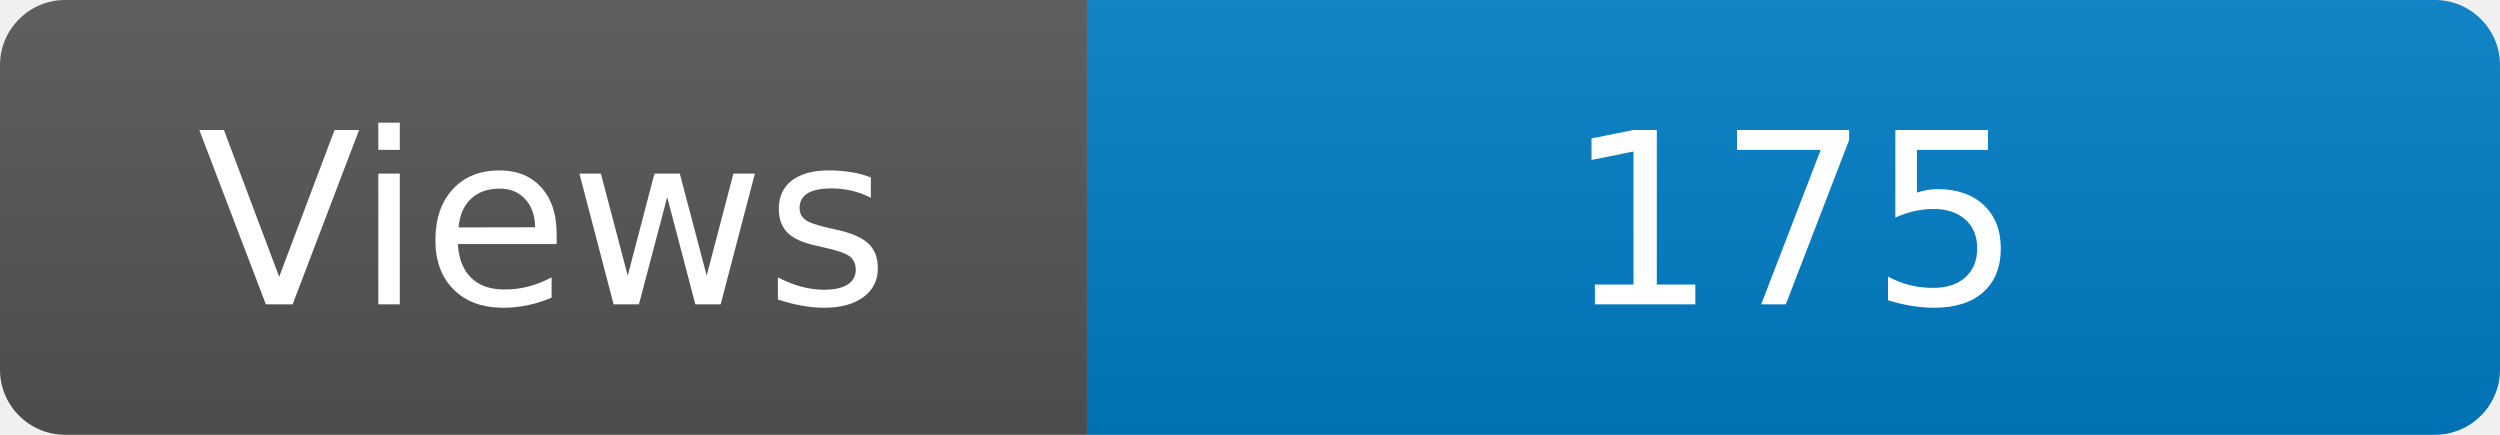
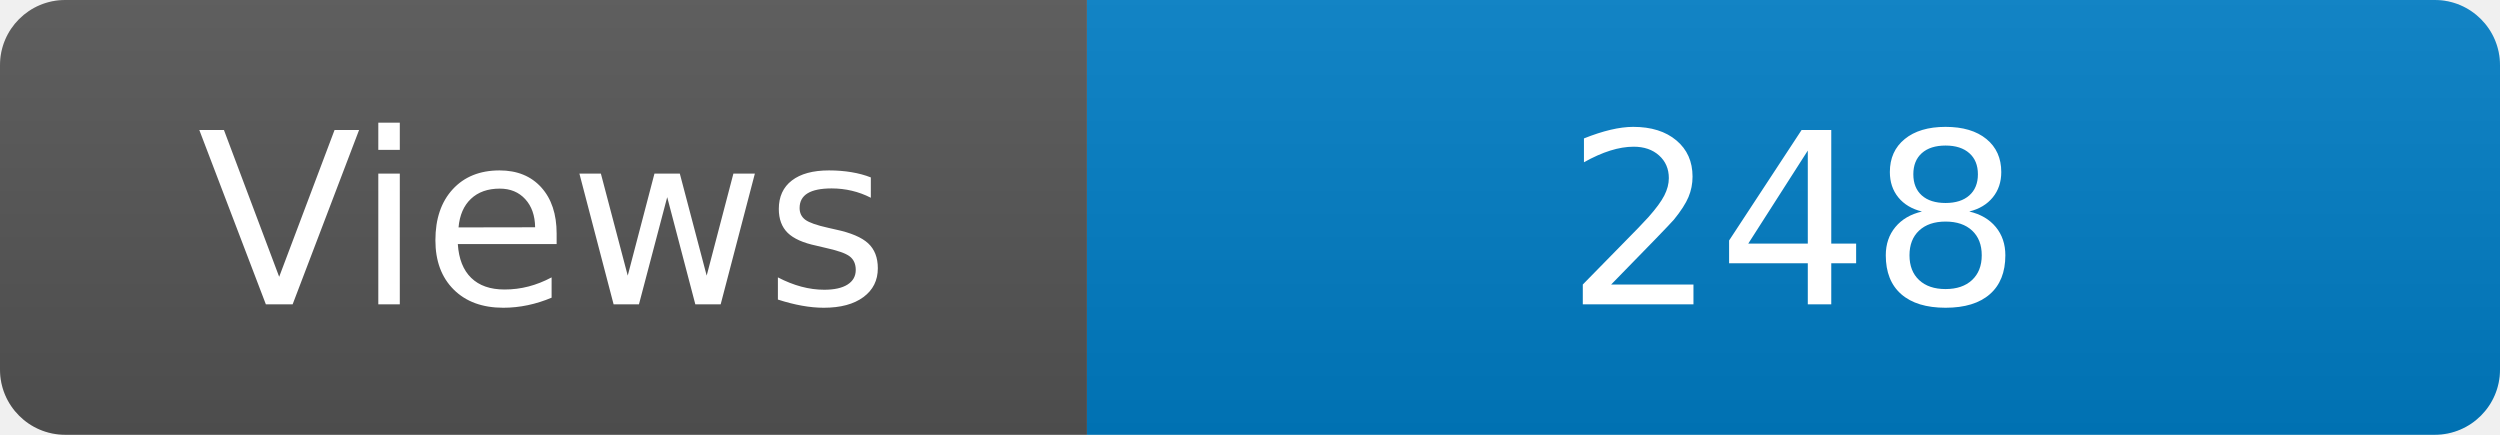
<svg xmlns="http://www.w3.org/2000/svg" width="115" height="20" role="img" aria-label="Maintained?: yes">
  <linearGradient id="s" x2="0" y2="100%">
    <stop offset="0" stop-color="#bbb" stop-opacity=".1" />
    <stop offset="1" stop-opacity=".1" />
  </linearGradient>
  <clipPath id="r">
    <rect width="115" height="20" rx="3" fill="#fff" />
  </clipPath>
  <g clip-path="url(#r)">
    <rect width="50" height="20" fill="#555" />
    <rect x="50" width="160" height="20" fill="#007ec6" />
    <rect width="115" height="20" fill="url(#s)" />
  </g>
  <g fill="#fff" text-anchor="middle" font-family="Verdana,Geneva,DejaVu Sans,sans-serif" font-size="110">
    <text x="250" y="140" transform="scale(.1)" fill="#fff">Views</text>
-     <text x="825" y="140" transform="scale(.1)" fill="#fff">175</text>
+     <text x="825" y="140" transform="scale(.1)" fill="#fff">248</text>
  </g>
</svg>
